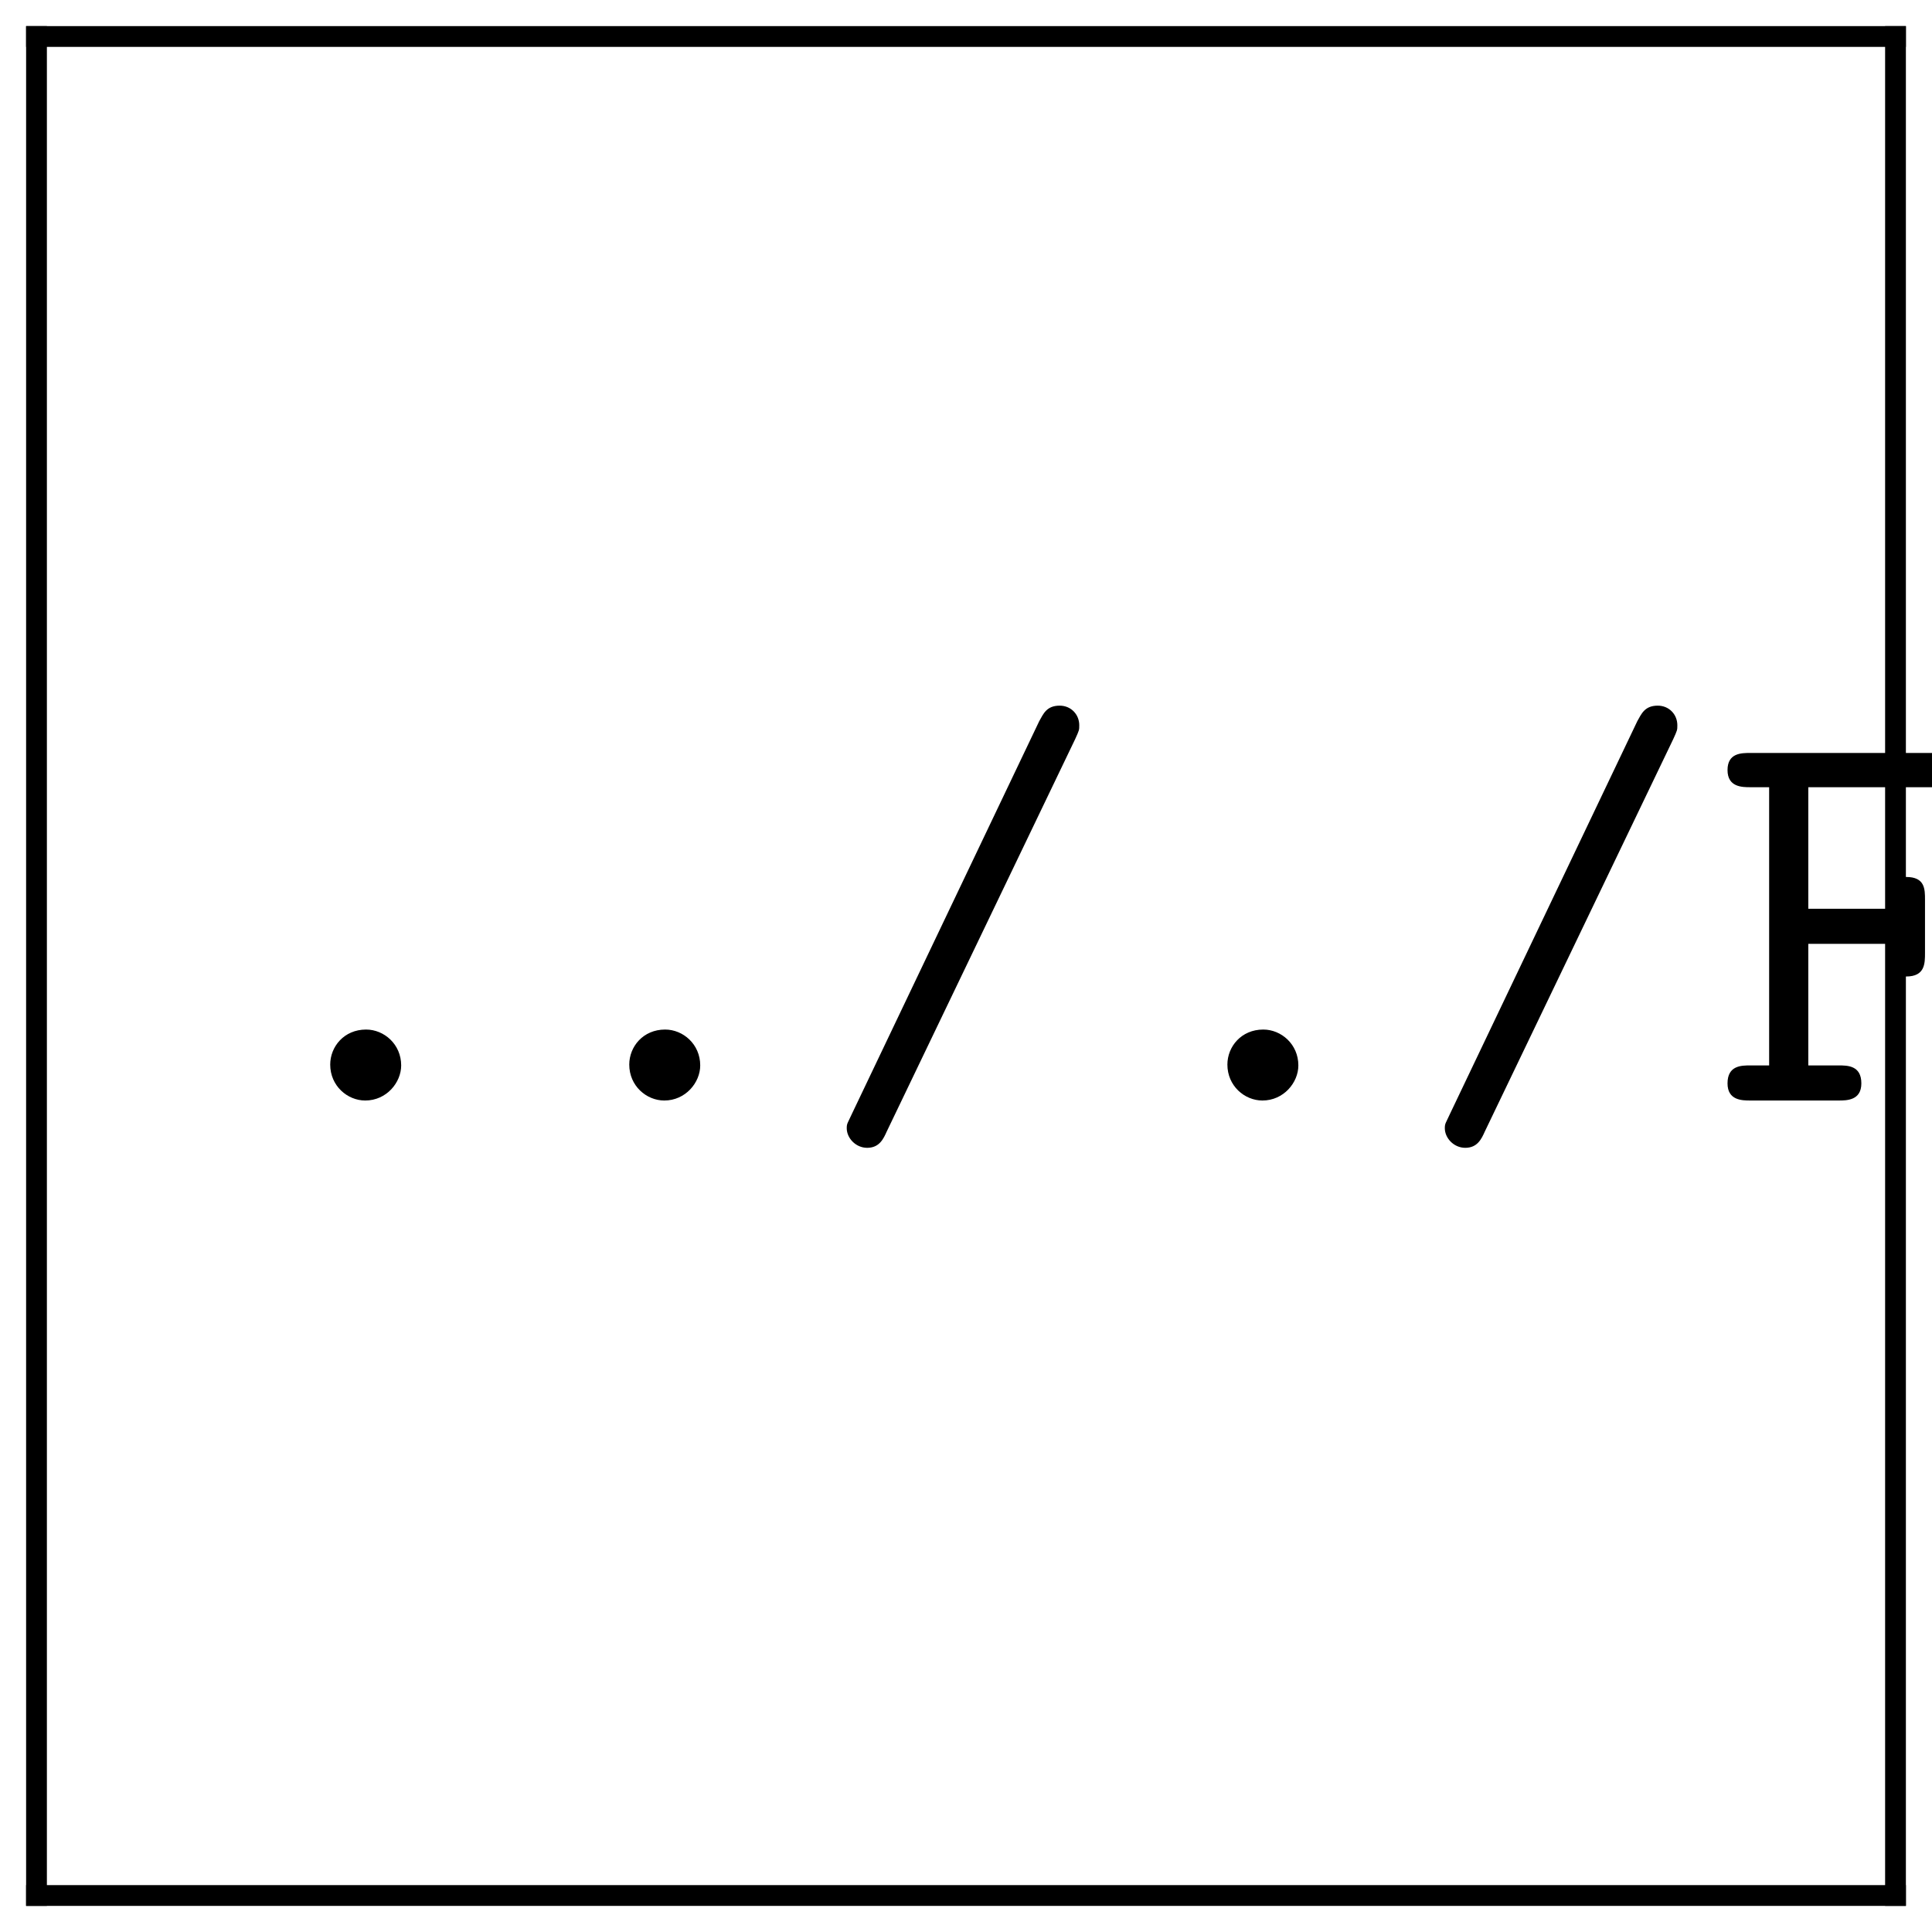
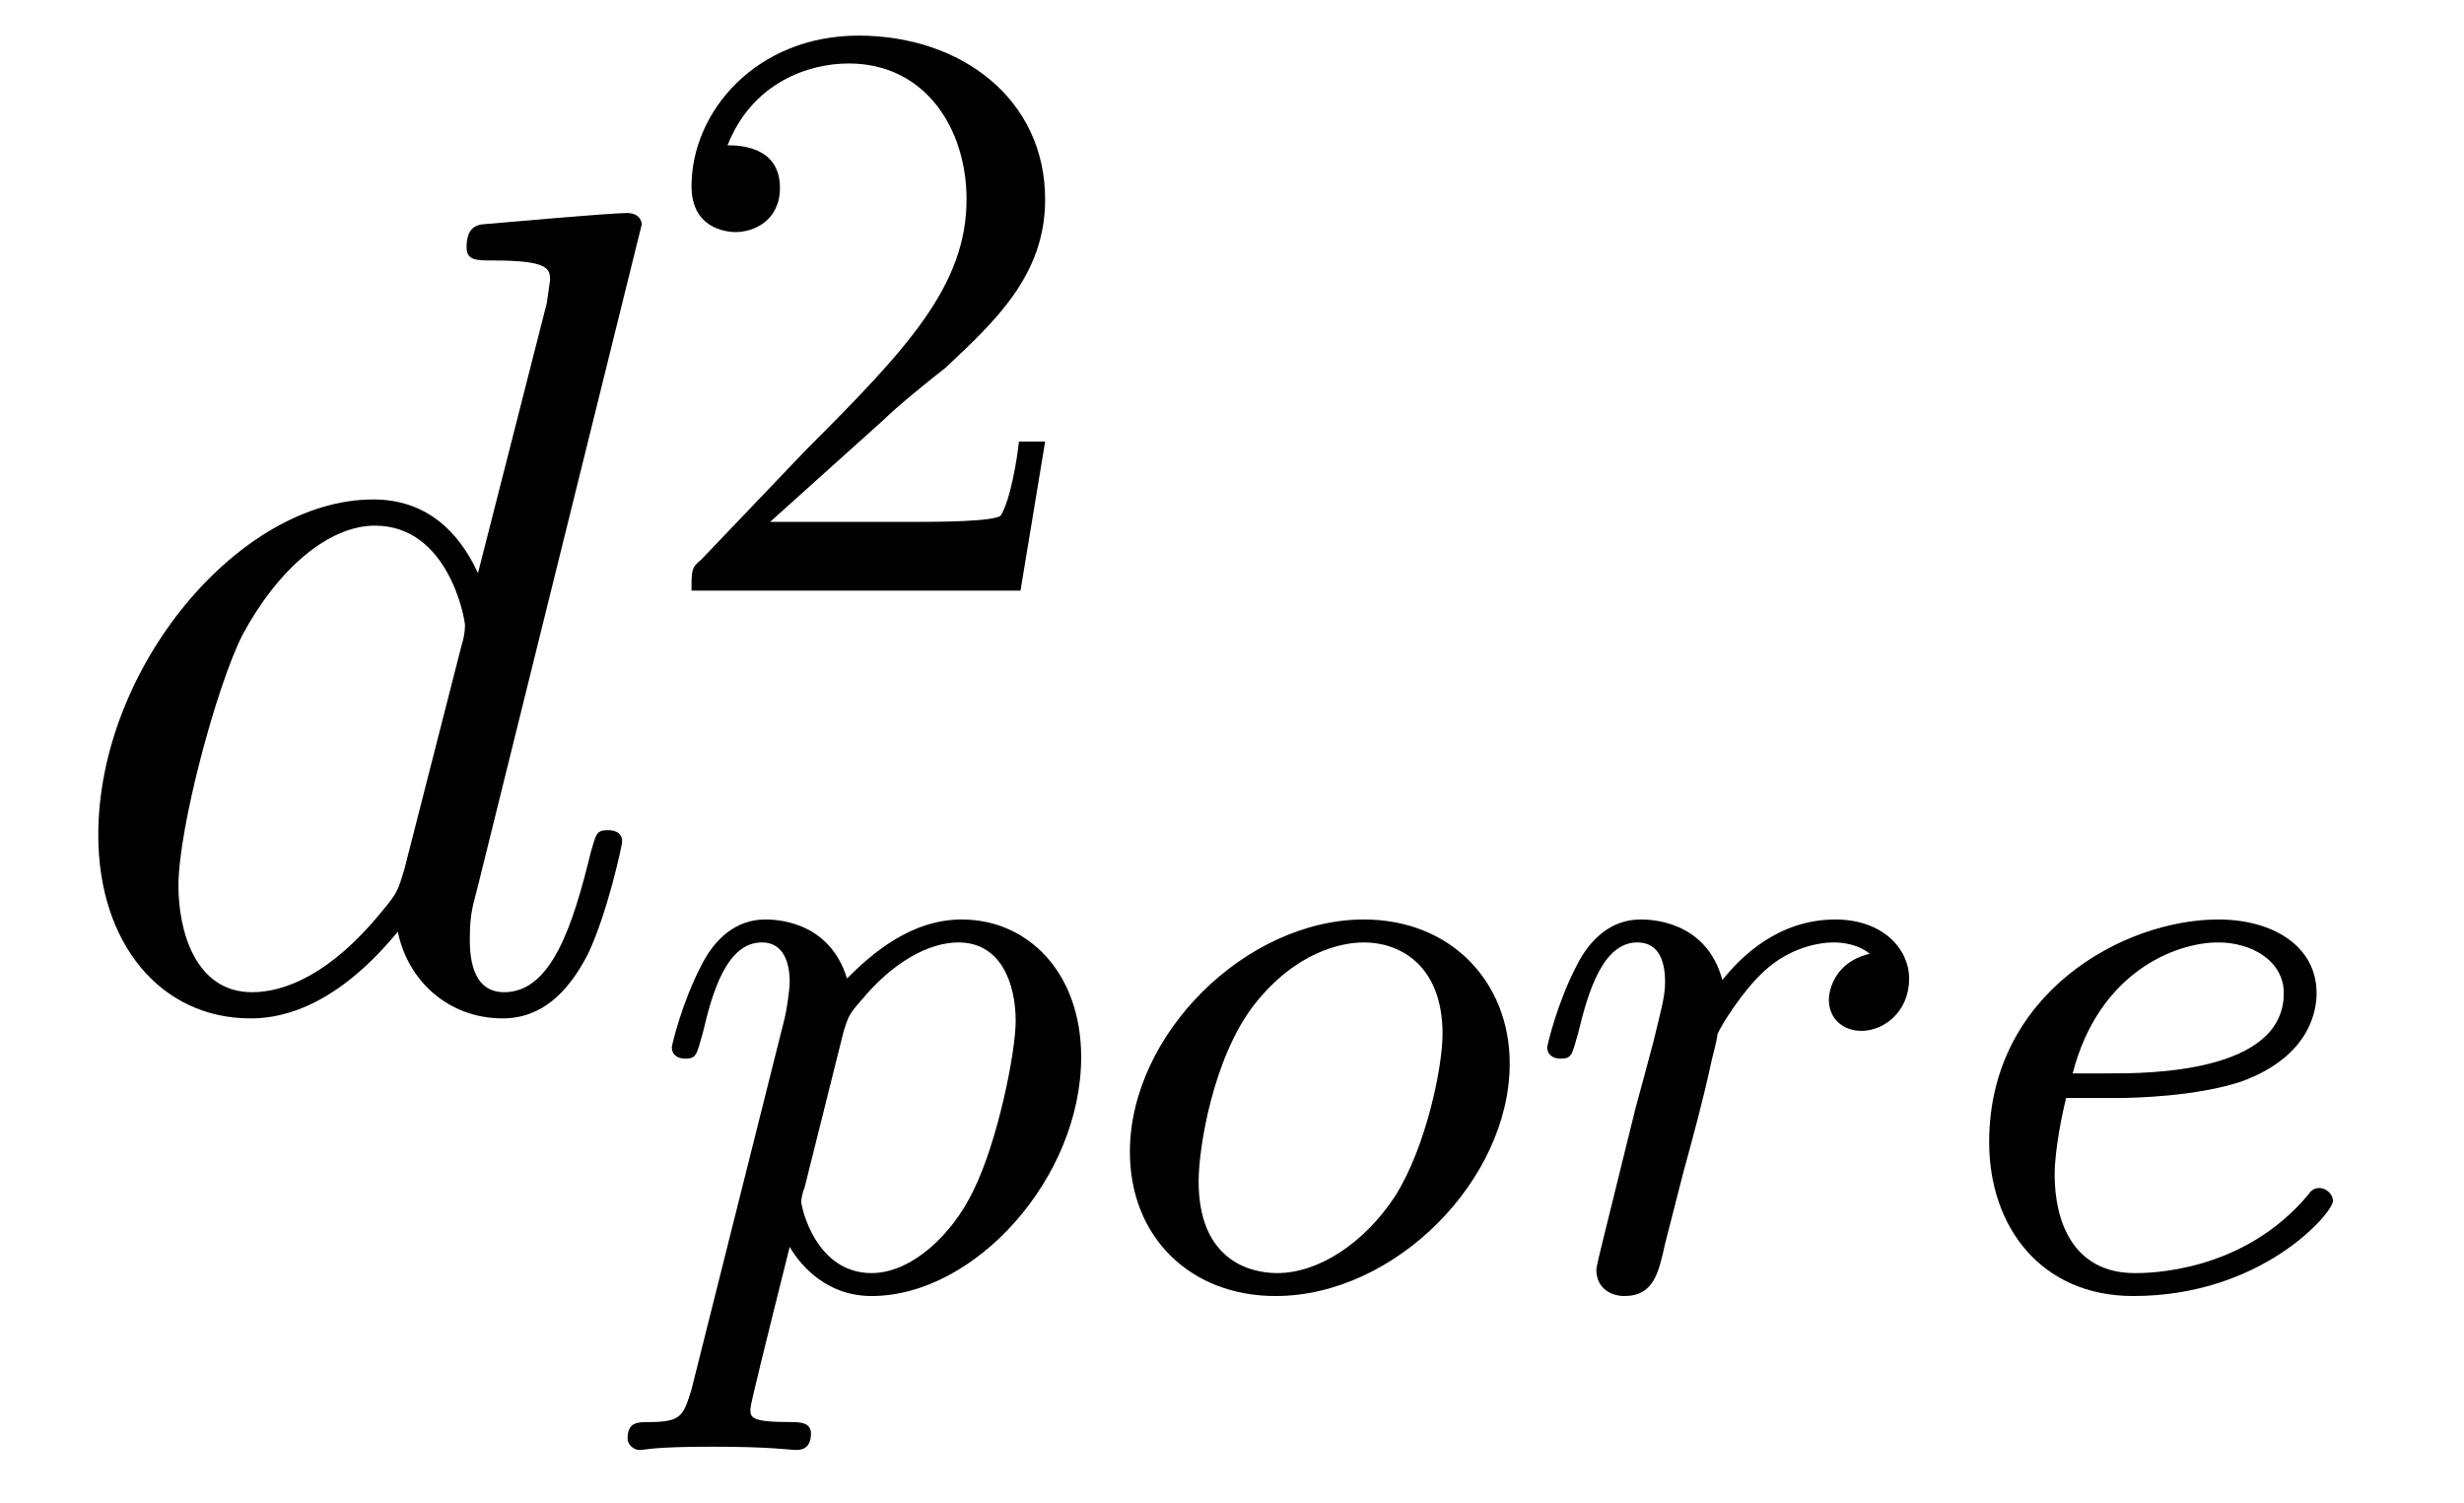
- <svg xmlns="http://www.w3.org/2000/svg" xmlns:xlink="http://www.w3.org/1999/xlink" width="37pt" height="37pt" viewBox="0 0 37 37" version="1.2">
+ <svg xmlns="http://www.w3.org/2000/svg" xmlns:xlink="http://www.w3.org/1999/xlink" viewBox="0 0 23.517 14.342" version="1.2">
  <defs>
    <g>
      <symbol overflow="visible" id="glyph0-0">
        <path style="stroke:none;" d="" />
      </symbol>
      <symbol overflow="visible" id="glyph0-1">
-         <path style="stroke:none;" d="M 3.547 -0.672 C 3.547 -1.078 3.219 -1.359 2.875 -1.359 C 2.453 -1.359 2.188 -1.031 2.188 -0.688 C 2.188 -0.281 2.516 0 2.859 0 C 3.266 0 3.547 -0.344 3.547 -0.672 Z M 3.547 -0.672 " />
+         <path style="stroke:none;" d="M 5.625 -7.453 C 5.625 -7.453 5.625 -7.562 5.484 -7.562 C 5.328 -7.562 4.281 -7.469 4.094 -7.453 C 4.016 -7.438 3.953 -7.391 3.953 -7.234 C 3.953 -7.109 4.047 -7.109 4.203 -7.109 C 4.734 -7.109 4.75 -7.031 4.75 -6.922 L 4.719 -6.703 L 4.062 -4.125 C 3.875 -4.531 3.562 -4.828 3.062 -4.828 C 1.781 -4.828 0.438 -3.219 0.438 -1.625 C 0.438 -0.594 1.031 0.125 1.891 0.125 C 2.109 0.125 2.656 0.078 3.297 -0.703 C 3.391 -0.234 3.781 0.125 4.297 0.125 C 4.672 0.125 4.922 -0.125 5.109 -0.484 C 5.297 -0.875 5.438 -1.531 5.438 -1.562 C 5.438 -1.672 5.328 -1.672 5.297 -1.672 C 5.188 -1.672 5.188 -1.625 5.141 -1.469 C 4.969 -0.766 4.766 -0.125 4.312 -0.125 C 4.031 -0.125 3.984 -0.406 3.984 -0.625 C 3.984 -0.891 4.016 -0.953 4.062 -1.141 Z M 3.359 -1.297 C 3.297 -1.094 3.297 -1.078 3.141 -0.891 C 2.656 -0.297 2.219 -0.125 1.906 -0.125 C 1.359 -0.125 1.203 -0.719 1.203 -1.141 C 1.203 -1.688 1.562 -3.031 1.812 -3.531 C 2.156 -4.172 2.641 -4.578 3.078 -4.578 C 3.781 -4.578 3.938 -3.688 3.938 -3.625 C 3.938 -3.562 3.922 -3.484 3.906 -3.438 Z M 3.359 -1.297 " />
      </symbol>
-       <symbol overflow="visible" id="glyph0-2">
-         <path style="stroke:none;" d="M 5 -6.922 C 5.078 -7.094 5.078 -7.094 5.078 -7.188 C 5.078 -7.391 4.922 -7.562 4.703 -7.562 C 4.453 -7.562 4.391 -7.406 4.312 -7.266 L 0.719 0.266 C 0.641 0.438 0.625 0.438 0.625 0.531 C 0.625 0.719 0.797 0.906 1.016 0.906 C 1.25 0.906 1.328 0.734 1.391 0.594 Z M 5 -6.922 " />
+       <symbol overflow="visible" id="glyph1-0">
+         <path style="stroke:none;" d="" />
      </symbol>
-       <symbol overflow="visible" id="glyph0-3">
-         <path style="stroke:none;" d="M 1.859 -3 L 3.344 -3 C 3.344 -2.547 3.344 -2.375 3.734 -2.375 C 4.094 -2.375 4.094 -2.625 4.094 -2.828 L 4.094 -3.844 C 4.094 -4.047 4.094 -4.281 3.734 -4.281 C 3.344 -4.281 3.344 -4.109 3.344 -3.672 L 1.859 -3.672 L 1.859 -6 L 4.594 -6 L 4.594 -5.422 C 4.594 -5.219 4.594 -4.969 4.969 -4.969 C 5.344 -4.969 5.344 -5.203 5.344 -5.422 L 5.344 -6.219 C 5.344 -6.547 5.281 -6.656 4.906 -6.656 L 0.75 -6.656 C 0.578 -6.656 0.312 -6.656 0.312 -6.328 C 0.312 -6 0.594 -6 0.75 -6 L 1.109 -6 L 1.109 -0.672 L 0.75 -0.672 C 0.578 -0.672 0.312 -0.672 0.312 -0.328 C 0.312 0 0.594 0 0.75 0 L 2.438 0 C 2.594 0 2.875 0 2.875 -0.328 C 2.875 -0.672 2.609 -0.672 2.438 -0.672 L 1.859 -0.672 Z M 1.859 -3 " />
+       <symbol overflow="visible" id="glyph1-1">
+         <path style="stroke:none;" d="M 2.25 -1.625 C 2.375 -1.75 2.703 -2.016 2.844 -2.125 C 3.328 -2.578 3.797 -3.016 3.797 -3.734 C 3.797 -4.688 3 -5.297 2.016 -5.297 C 1.047 -5.297 0.422 -4.578 0.422 -3.859 C 0.422 -3.469 0.734 -3.422 0.844 -3.422 C 1.016 -3.422 1.266 -3.531 1.266 -3.844 C 1.266 -4.25 0.859 -4.25 0.766 -4.25 C 1 -4.844 1.531 -5.031 1.922 -5.031 C 2.656 -5.031 3.047 -4.406 3.047 -3.734 C 3.047 -2.906 2.469 -2.297 1.516 -1.344 L 0.516 -0.297 C 0.422 -0.219 0.422 -0.203 0.422 0 L 3.562 0 L 3.797 -1.422 L 3.547 -1.422 C 3.531 -1.266 3.469 -0.875 3.375 -0.719 C 3.328 -0.656 2.719 -0.656 2.594 -0.656 L 1.172 -0.656 Z M 2.25 -1.625 " />
      </symbol>
-       <symbol overflow="visible" id="glyph0-4">
-         <path style="stroke:none;" d="M 3.375 -4.25 C 3.375 -4.594 3.297 -4.703 2.938 -4.703 L 1.391 -4.703 C 1.219 -4.703 0.938 -4.703 0.938 -4.375 C 0.938 -4.031 1.219 -4.031 1.391 -4.031 L 2.625 -4.031 L 2.625 -0.672 L 1.297 -0.672 C 1.125 -0.672 0.844 -0.672 0.844 -0.328 C 0.844 0 1.141 0 1.297 0 L 4.516 0 C 4.672 0 4.969 0 4.969 -0.328 C 4.969 -0.672 4.672 -0.672 4.516 -0.672 L 3.375 -0.672 Z M 3.375 -6.125 C 3.375 -6.438 3.125 -6.672 2.828 -6.672 C 2.516 -6.672 2.281 -6.438 2.281 -6.125 C 2.281 -5.828 2.516 -5.578 2.828 -5.578 C 3.125 -5.578 3.375 -5.828 3.375 -6.125 Z M 3.375 -6.125 " />
+       <symbol overflow="visible" id="glyph2-0">
+         <path style="stroke:none;" d="" />
      </symbol>
-       <symbol overflow="visible" id="glyph0-5">
-         <path style="stroke:none;" d="M 2.547 -1.922 C 1.953 -1.922 1.5 -2.438 1.5 -3.016 C 1.5 -3.625 1.969 -4.109 2.547 -4.109 C 3.125 -4.109 3.594 -3.594 3.594 -3.016 C 3.594 -2.406 3.109 -1.922 2.547 -1.922 Z M 1.562 -1.531 C 1.594 -1.516 2 -1.266 2.547 -1.266 C 3.547 -1.266 4.344 -2.047 4.344 -3.016 C 4.344 -3.344 4.25 -3.672 4.062 -3.969 C 4.281 -4.094 4.547 -4.141 4.688 -4.156 C 4.75 -3.859 5 -3.781 5.109 -3.781 C 5.297 -3.781 5.547 -3.922 5.547 -4.234 C 5.547 -4.484 5.344 -4.828 4.75 -4.828 C 4.641 -4.828 4.094 -4.812 3.594 -4.438 C 3.422 -4.562 3.047 -4.766 2.547 -4.766 C 1.516 -4.766 0.734 -3.953 0.734 -3.016 C 0.734 -2.547 0.922 -2.188 1.094 -1.984 C 0.969 -1.812 0.875 -1.578 0.875 -1.25 C 0.875 -0.859 1.031 -0.594 1.125 -0.453 C 0.312 0.031 0.312 0.781 0.312 0.891 C 0.312 1.828 1.469 2.5 2.859 2.5 C 4.25 2.5 5.406 1.828 5.406 0.891 C 5.406 0.484 5.203 -0.047 4.641 -0.344 C 4.5 -0.422 4.047 -0.672 3.062 -0.672 L 2.297 -0.672 C 2.219 -0.672 2.078 -0.672 1.984 -0.688 C 1.828 -0.688 1.75 -0.688 1.625 -0.844 C 1.5 -1 1.5 -1.203 1.5 -1.234 C 1.5 -1.281 1.516 -1.422 1.562 -1.531 Z M 2.859 1.844 C 1.766 1.844 0.953 1.375 0.953 0.891 C 0.953 0.703 1.047 0.344 1.391 0.125 C 1.672 -0.047 1.766 -0.047 2.562 -0.047 C 3.531 -0.047 4.766 -0.047 4.766 0.891 C 4.766 1.375 3.953 1.844 2.859 1.844 Z M 2.859 1.844 " />
+       <symbol overflow="visible" id="glyph2-1">
+         <path style="stroke:none;" d="M 0.422 0.969 C 0.344 1.219 0.328 1.281 0.016 1.281 C -0.094 1.281 -0.188 1.281 -0.188 1.438 C -0.188 1.5 -0.125 1.547 -0.078 1.547 C 0 1.547 0.031 1.516 0.625 1.516 C 1.188 1.516 1.359 1.547 1.422 1.547 C 1.453 1.547 1.562 1.547 1.562 1.391 C 1.562 1.281 1.453 1.281 1.359 1.281 C 0.984 1.281 0.984 1.234 0.984 1.156 C 0.984 1.109 1.125 0.547 1.359 -0.391 C 1.469 -0.203 1.719 0.078 2.141 0.078 C 3.125 0.078 4.141 -1.047 4.141 -2.203 C 4.141 -3 3.641 -3.516 3 -3.516 C 2.516 -3.516 2.141 -3.188 1.906 -2.953 C 1.734 -3.516 1.203 -3.516 1.125 -3.516 C 0.844 -3.516 0.641 -3.328 0.516 -3.078 C 0.328 -2.719 0.234 -2.312 0.234 -2.297 C 0.234 -2.219 0.297 -2.188 0.359 -2.188 C 0.469 -2.188 0.469 -2.219 0.531 -2.438 C 0.625 -2.844 0.766 -3.297 1.094 -3.297 C 1.297 -3.297 1.359 -3.109 1.359 -2.922 C 1.359 -2.844 1.328 -2.641 1.312 -2.578 Z M 1.875 -2.453 C 1.922 -2.594 1.922 -2.609 2.047 -2.75 C 2.344 -3.109 2.688 -3.297 2.969 -3.297 C 3.375 -3.297 3.516 -2.906 3.516 -2.547 C 3.516 -2.25 3.344 -1.391 3.109 -0.922 C 2.906 -0.5 2.516 -0.141 2.141 -0.141 C 1.609 -0.141 1.469 -0.766 1.469 -0.828 C 1.469 -0.844 1.484 -0.922 1.5 -0.953 Z M 1.875 -2.453 " />
      </symbol>
-       <symbol overflow="visible" id="glyph0-6">
-         <path style="stroke:none;" d="M 3.906 -0.344 C 3.922 0 4.141 0 4.344 0 L 5.141 0 C 5.312 0 5.578 0 5.578 -0.344 C 5.578 -0.672 5.297 -0.672 5.141 -0.672 L 4.656 -0.672 L 4.656 -4.25 C 4.656 -4.594 4.594 -4.703 4.219 -4.703 L 3.422 -4.703 C 3.25 -4.703 2.984 -4.703 2.984 -4.359 C 2.984 -4.031 3.266 -4.031 3.406 -4.031 L 3.906 -4.031 L 3.906 -1.719 C 3.906 -0.734 3.016 -0.594 2.672 -0.594 C 1.812 -0.594 1.812 -0.953 1.812 -1.312 L 1.812 -4.25 C 1.812 -4.594 1.75 -4.703 1.375 -4.703 L 0.578 -4.703 C 0.406 -4.703 0.125 -4.703 0.125 -4.359 C 0.125 -4.031 0.422 -4.031 0.562 -4.031 L 1.062 -4.031 L 1.062 -1.25 C 1.062 -0.203 1.812 0.062 2.609 0.062 C 3.047 0.062 3.5 -0.047 3.906 -0.344 Z M 3.906 -0.344 " />
+       <symbol overflow="visible" id="glyph2-2">
+         <path style="stroke:none;" d="M 3.969 -2.141 C 3.969 -2.922 3.406 -3.516 2.578 -3.516 C 1.453 -3.516 0.344 -2.422 0.344 -1.297 C 0.344 -0.484 0.922 0.078 1.734 0.078 C 2.875 0.078 3.969 -1.031 3.969 -2.141 Z M 1.75 -0.141 C 1.469 -0.141 1 -0.281 1 -1.016 C 1 -1.344 1.141 -2.203 1.531 -2.703 C 1.922 -3.203 2.359 -3.297 2.578 -3.297 C 2.906 -3.297 3.328 -3.094 3.328 -2.422 C 3.328 -2.109 3.172 -1.344 2.875 -0.875 C 2.578 -0.422 2.141 -0.141 1.75 -0.141 Z M 1.75 -0.141 " />
      </symbol>
-       <symbol overflow="visible" id="glyph0-7">
-         <path style="stroke:none;" d="M 2.422 -2.031 C 2.422 -3.047 3.062 -4.094 4.391 -4.094 C 4.391 -3.844 4.578 -3.625 4.859 -3.625 C 5.094 -3.625 5.312 -3.797 5.312 -4.094 C 5.312 -4.312 5.188 -4.766 4.281 -4.766 C 3.719 -4.766 3.016 -4.562 2.422 -3.875 L 2.422 -4.25 C 2.422 -4.594 2.359 -4.703 1.984 -4.703 L 0.781 -4.703 C 0.625 -4.703 0.344 -4.703 0.344 -4.375 C 0.344 -4.031 0.609 -4.031 0.781 -4.031 L 1.672 -4.031 L 1.672 -0.672 L 0.781 -0.672 C 0.625 -0.672 0.344 -0.672 0.344 -0.344 C 0.344 0 0.609 0 0.781 0 L 3.625 0 C 3.797 0 4.078 0 4.078 -0.328 C 4.078 -0.672 3.797 -0.672 3.625 -0.672 L 2.422 -0.672 Z M 2.422 -2.031 " />
+       <symbol overflow="visible" id="glyph2-3">
+         <path style="stroke:none;" d="M 1.531 -1.094 C 1.625 -1.438 1.719 -1.781 1.797 -2.141 C 1.797 -2.156 1.859 -2.375 1.859 -2.422 C 1.891 -2.5 2.094 -2.828 2.297 -3.016 C 2.547 -3.25 2.828 -3.297 2.969 -3.297 C 3.047 -3.297 3.203 -3.281 3.312 -3.188 C 2.969 -3.109 2.922 -2.828 2.922 -2.75 C 2.922 -2.578 3.047 -2.453 3.234 -2.453 C 3.438 -2.453 3.688 -2.625 3.688 -2.953 C 3.688 -3.234 3.438 -3.516 2.984 -3.516 C 2.438 -3.516 2.078 -3.156 1.906 -2.938 C 1.75 -3.516 1.203 -3.516 1.125 -3.516 C 0.844 -3.516 0.641 -3.328 0.516 -3.078 C 0.328 -2.719 0.234 -2.312 0.234 -2.297 C 0.234 -2.219 0.297 -2.188 0.359 -2.188 C 0.469 -2.188 0.469 -2.219 0.531 -2.438 C 0.625 -2.828 0.766 -3.297 1.094 -3.297 C 1.312 -3.297 1.359 -3.094 1.359 -2.922 C 1.359 -2.766 1.312 -2.625 1.25 -2.359 C 1.234 -2.297 1.109 -1.828 1.078 -1.719 L 0.781 -0.516 C 0.75 -0.391 0.703 -0.203 0.703 -0.172 C 0.703 0.016 0.859 0.078 0.969 0.078 C 1.25 0.078 1.297 -0.141 1.359 -0.422 Z M 1.531 -1.094 " />
      </symbol>
-       <symbol overflow="visible" id="glyph0-8">
-         <path style="stroke:none;" d="M 4.625 -2.078 C 4.859 -2.078 5.062 -2.078 5.062 -2.484 C 5.062 -3.734 4.359 -4.797 2.938 -4.797 C 1.641 -4.797 0.594 -3.703 0.594 -2.359 C 0.594 -1.031 1.703 0.062 3.109 0.062 C 4.547 0.062 5.062 -0.922 5.062 -1.188 C 5.062 -1.5 4.75 -1.5 4.672 -1.5 C 4.484 -1.5 4.391 -1.469 4.312 -1.25 C 4.078 -0.703 3.484 -0.594 3.188 -0.594 C 2.359 -0.594 1.547 -1.141 1.375 -2.078 Z M 1.391 -2.734 C 1.531 -3.531 2.188 -4.141 2.938 -4.141 C 3.516 -4.141 4.188 -3.859 4.281 -2.734 Z M 1.391 -2.734 " />
-       </symbol>
-       <symbol overflow="visible" id="glyph0-9">
-         <path style="stroke:none;" d="M 3.25 -2.781 C 3 -2.828 2.781 -2.859 2.516 -2.906 C 2.188 -2.953 1.453 -3.094 1.453 -3.516 C 1.453 -3.797 1.797 -4.141 2.828 -4.141 C 3.734 -4.141 3.891 -3.812 3.922 -3.516 C 3.938 -3.344 3.953 -3.156 4.297 -3.156 C 4.672 -3.156 4.672 -3.375 4.672 -3.594 L 4.672 -4.359 C 4.672 -4.531 4.672 -4.797 4.359 -4.797 C 4.094 -4.797 4.047 -4.641 4.031 -4.562 C 3.547 -4.797 3.062 -4.797 2.859 -4.797 C 1.031 -4.797 0.781 -3.906 0.781 -3.516 C 0.781 -2.516 1.938 -2.328 2.938 -2.172 C 3.469 -2.078 4.344 -1.938 4.344 -1.359 C 4.344 -0.953 3.938 -0.594 2.938 -0.594 C 2.438 -0.594 1.828 -0.719 1.547 -1.578 C 1.5 -1.766 1.453 -1.891 1.172 -1.891 C 0.781 -1.891 0.781 -1.656 0.781 -1.438 L 0.781 -0.375 C 0.781 -0.203 0.781 0.062 1.109 0.062 C 1.203 0.062 1.391 0.047 1.516 -0.344 C 2.047 0.047 2.625 0.062 2.938 0.062 C 4.656 0.062 5 -0.844 5 -1.359 C 5 -2.5 3.594 -2.719 3.25 -2.781 Z M 3.25 -2.781 " />
-       </symbol>
-       <symbol overflow="visible" id="glyph0-10">
-         <path style="stroke:none;" d="M 1.812 -2.875 C 1.812 -3.516 2.438 -4.094 3.125 -4.094 C 3.938 -4.094 4.562 -3.297 4.562 -2.359 C 4.562 -1.312 3.812 -0.594 3.047 -0.594 C 2.188 -0.594 1.812 -1.562 1.812 -2.078 Z M 1.812 -0.484 C 2.25 -0.031 2.719 0.062 3.078 0.062 C 4.266 0.062 5.328 -0.969 5.328 -2.359 C 5.328 -3.703 4.359 -4.766 3.203 -4.766 C 2.672 -4.766 2.188 -4.562 1.812 -4.234 C 1.812 -4.547 1.781 -4.703 1.375 -4.703 L 0.578 -4.703 C 0.406 -4.703 0.125 -4.703 0.125 -4.359 C 0.125 -4.031 0.422 -4.031 0.562 -4.031 L 1.062 -4.031 L 1.062 1.75 L 0.578 1.75 C 0.406 1.75 0.125 1.75 0.125 2.094 C 0.125 2.422 0.422 2.422 0.562 2.422 L 2.297 2.422 C 2.453 2.422 2.734 2.422 2.734 2.094 C 2.734 1.75 2.469 1.75 2.297 1.75 L 1.812 1.75 Z M 1.812 -0.484 " />
-       </symbol>
-       <symbol overflow="visible" id="glyph0-11">
-         <path style="stroke:none;" d="M 3.234 -6.219 C 3.234 -6.547 3.172 -6.656 2.797 -6.656 L 1.078 -6.656 C 0.906 -6.656 0.625 -6.656 0.625 -6.328 C 0.625 -6 0.922 -6 1.062 -6 L 2.484 -6 L 2.484 -0.672 L 1.078 -0.672 C 0.906 -0.672 0.625 -0.672 0.625 -0.328 C 0.625 0 0.922 0 1.062 0 L 4.656 0 C 4.828 0 5.094 0 5.094 -0.328 C 5.094 -0.672 4.828 -0.672 4.656 -0.672 L 3.234 -0.672 Z M 3.234 -6.219 " />
-       </symbol>
-       <symbol overflow="visible" id="glyph0-12">
-         <path style="stroke:none;" d="M 2.422 -4.031 L 4.203 -4.031 C 4.375 -4.031 4.641 -4.031 4.641 -4.359 C 4.641 -4.703 4.391 -4.703 4.203 -4.703 L 2.422 -4.703 L 2.422 -5.594 C 2.422 -5.797 2.422 -6.047 2.047 -6.047 C 1.672 -6.047 1.672 -5.812 1.672 -5.594 L 1.672 -4.703 L 0.719 -4.703 C 0.547 -4.703 0.266 -4.703 0.266 -4.359 C 0.266 -4.031 0.547 -4.031 0.703 -4.031 L 1.672 -4.031 L 1.672 -1.375 C 1.672 -0.328 2.406 0.062 3.203 0.062 C 4.016 0.062 4.891 -0.406 4.891 -1.375 C 4.891 -1.578 4.891 -1.797 4.516 -1.797 C 4.156 -1.797 4.141 -1.578 4.141 -1.391 C 4.141 -0.703 3.516 -0.594 3.266 -0.594 C 2.422 -0.594 2.422 -1.172 2.422 -1.438 Z M 2.422 -4.031 " />
-       </symbol>
-       <symbol overflow="visible" id="glyph0-13">
-         <path style="stroke:none;" d="M 3.391 -6.344 C 3.391 -6.516 3.391 -6.781 3.062 -6.781 C 2.859 -6.781 2.797 -6.656 2.734 -6.516 C 2.328 -5.594 1.75 -5.469 1.547 -5.453 C 1.375 -5.438 1.141 -5.422 1.141 -5.109 C 1.141 -4.844 1.344 -4.781 1.5 -4.781 C 1.719 -4.781 2.156 -4.859 2.641 -5.266 L 2.641 -0.672 L 1.641 -0.672 C 1.469 -0.672 1.203 -0.672 1.203 -0.328 C 1.203 0 1.484 0 1.641 0 L 4.391 0 C 4.547 0 4.828 0 4.828 -0.328 C 4.828 -0.672 4.562 -0.672 4.391 -0.672 L 3.391 -0.672 Z M 3.391 -6.344 " />
-       </symbol>
-       <symbol overflow="visible" id="glyph0-14">
-         <path style="stroke:none;" d="M 5.172 -3.328 C 5.172 -5.359 4.062 -6.781 2.859 -6.781 C 1.641 -6.781 0.547 -5.328 0.547 -3.344 C 0.547 -1.312 1.656 0.125 2.859 0.125 C 4.078 0.125 5.172 -1.344 5.172 -3.328 Z M 2.859 -0.547 C 2 -0.547 1.297 -1.828 1.297 -3.453 C 1.297 -5.031 2.047 -6.125 2.859 -6.125 C 3.656 -6.125 4.422 -5.047 4.422 -3.453 C 4.422 -1.828 3.703 -0.547 2.859 -0.547 Z M 2.859 -0.547 " />
-       </symbol>
-       <symbol overflow="visible" id="glyph0-15">
-         <path style="stroke:none;" d="M 4.594 -2.953 C 4.719 -2.953 5.109 -2.953 5.109 -3.344 C 5.109 -3.719 4.719 -3.719 4.594 -3.719 L 1.125 -3.719 C 1 -3.719 0.609 -3.719 0.609 -3.344 C 0.609 -2.953 1 -2.953 1.125 -2.953 Z M 4.594 -2.953 " />
-       </symbol>
-       <symbol overflow="visible" id="glyph0-16">
-         <path style="stroke:none;" d="M 4.016 -4.25 C 4.016 -4.594 3.953 -4.703 3.578 -4.703 L 1.859 -4.703 C 1.672 -4.703 1.406 -4.703 1.406 -4.359 C 1.406 -4.031 1.672 -4.031 1.844 -4.031 L 3.266 -4.031 L 3.266 0.422 C 3.266 0.609 3.266 1.031 2.984 1.406 C 2.688 1.828 2.344 1.828 2.094 1.828 C 1.781 1.828 1.641 1.797 1.484 1.781 C 1.5 1.75 1.5 1.719 1.5 1.641 C 1.5 1.344 1.25 1.156 1.016 1.156 C 0.766 1.156 0.531 1.344 0.531 1.656 C 0.531 2.484 1.594 2.484 2.047 2.484 C 3.625 2.484 4.016 1.172 4.016 0.484 Z M 4.016 -6.125 C 4.016 -6.438 3.781 -6.672 3.469 -6.672 C 3.156 -6.672 2.922 -6.438 2.922 -6.125 C 2.922 -5.828 3.156 -5.578 3.469 -5.578 C 3.781 -5.578 4.016 -5.828 4.016 -6.125 Z M 4.016 -6.125 " />
+       <symbol overflow="visible" id="glyph2-4">
+         <path style="stroke:none;" d="M 1.609 -1.812 C 1.781 -1.812 2.375 -1.828 2.797 -1.969 C 3.484 -2.219 3.516 -2.688 3.516 -2.812 C 3.516 -3.266 3.094 -3.516 2.578 -3.516 C 1.672 -3.516 0.391 -2.812 0.391 -1.391 C 0.391 -0.578 0.891 0.078 1.766 0.078 C 3 0.078 3.672 -0.719 3.672 -0.828 C 3.672 -0.906 3.594 -0.953 3.547 -0.953 C 3.5 -0.953 3.469 -0.938 3.438 -0.891 C 2.812 -0.141 1.906 -0.141 1.781 -0.141 C 1.188 -0.141 1.016 -0.641 1.016 -1.078 C 1.016 -1.328 1.094 -1.688 1.125 -1.812 Z M 1.188 -2.047 C 1.438 -3.016 2.172 -3.297 2.578 -3.297 C 2.891 -3.297 3.203 -3.125 3.203 -2.812 C 3.203 -2.047 1.891 -2.047 1.547 -2.047 Z M 1.188 -2.047 " />
      </symbol>
    </g>
  </defs>
  <g id="surface1">
-     <path style="fill:none;stroke-width:0.398;stroke-linecap:butt;stroke-linejoin:miter;stroke:rgb(0%,0%,0%);stroke-opacity:1;stroke-miterlimit:10;" d="M 0 0 L 0 36 " transform="matrix(1,0,0,-1,0.699,36.5)" />
-     <path style="fill:none;stroke-width:0.398;stroke-linecap:butt;stroke-linejoin:miter;stroke:rgb(0%,0%,0%);stroke-opacity:1;stroke-miterlimit:10;" d="M 0 -0 L 36 -0 " transform="matrix(1,0,0,-1,0.5,0.699)" />
    <g style="fill:rgb(0%,0%,0%);fill-opacity:1;">
-       <use xlink:href="#glyph0-1" x="4.136" y="21.076" />
-       <use xlink:href="#glyph0-1" x="9.863" y="21.076" />
-       <use xlink:href="#glyph0-2" x="15.591" y="21.076" />
-       <use xlink:href="#glyph0-1" x="21.318" y="21.076" />
-       <use xlink:href="#glyph0-2" x="27.045" y="21.076" />
-       <use xlink:href="#glyph0-3" x="32.772" y="21.076" />
-       <use xlink:href="#glyph0-4" x="38.5" y="21.076" />
-       <use xlink:href="#glyph0-5" x="44.227" y="21.076" />
-       <use xlink:href="#glyph0-6" x="49.954" y="21.076" />
-       <use xlink:href="#glyph0-7" x="55.681" y="21.076" />
-       <use xlink:href="#glyph0-8" x="61.409" y="21.076" />
-       <use xlink:href="#glyph0-9" x="67.136" y="21.076" />
-       <use xlink:href="#glyph0-2" x="72.863" y="21.076" />
-       <use xlink:href="#glyph0-9" x="78.591" y="21.076" />
-       <use xlink:href="#glyph0-10" x="84.318" y="21.076" />
-       <use xlink:href="#glyph0-11" x="90.045" y="21.076" />
-       <use xlink:href="#glyph0-4" x="95.772" y="21.076" />
-       <use xlink:href="#glyph0-12" x="101.5" y="21.076" />
-       <use xlink:href="#glyph0-2" x="107.227" y="21.076" />
-       <use xlink:href="#glyph0-13" x="112.954" y="21.076" />
-       <use xlink:href="#glyph0-14" x="118.682" y="21.076" />
-       <use xlink:href="#glyph0-15" x="124.409" y="21.076" />
-       <use xlink:href="#glyph0-13" x="130.136" y="21.076" />
-       <use xlink:href="#glyph0-1" x="135.863" y="21.076" />
-       <use xlink:href="#glyph0-16" x="141.591" y="21.076" />
+       <use xlink:href="#glyph0-1" x="0.5" y="9.595" />
    </g>
-     <path style="fill:none;stroke-width:0.398;stroke-linecap:butt;stroke-linejoin:miter;stroke:rgb(0%,0%,0%);stroke-opacity:1;stroke-miterlimit:10;" d="M 0 0 L 36 0 " transform="matrix(1,0,0,-1,0.5,36.301)" />
-     <path style="fill:none;stroke-width:0.398;stroke-linecap:butt;stroke-linejoin:miter;stroke:rgb(0%,0%,0%);stroke-opacity:1;stroke-miterlimit:10;" d="M -0 0 L -0 36 " transform="matrix(1,0,0,-1,36.301,36.5)" />
+     <g style="fill:rgb(0%,0%,0%);fill-opacity:1;">
+       <use xlink:href="#glyph1-1" x="6.178" y="5.637" />
+     </g>
+     <g style="fill:rgb(0%,0%,0%);fill-opacity:1;">
+       <use xlink:href="#glyph2-1" x="6.178" y="12.292" />
+       <use xlink:href="#glyph2-2" x="10.44" y="12.292" />
+       <use xlink:href="#glyph2-3" x="14.533" y="12.292" />
+     </g>
+     <g style="fill:rgb(0%,0%,0%);fill-opacity:1;">
+       <use xlink:href="#glyph2-4" x="18.594" y="12.292" />
+     </g>
  </g>
</svg>
